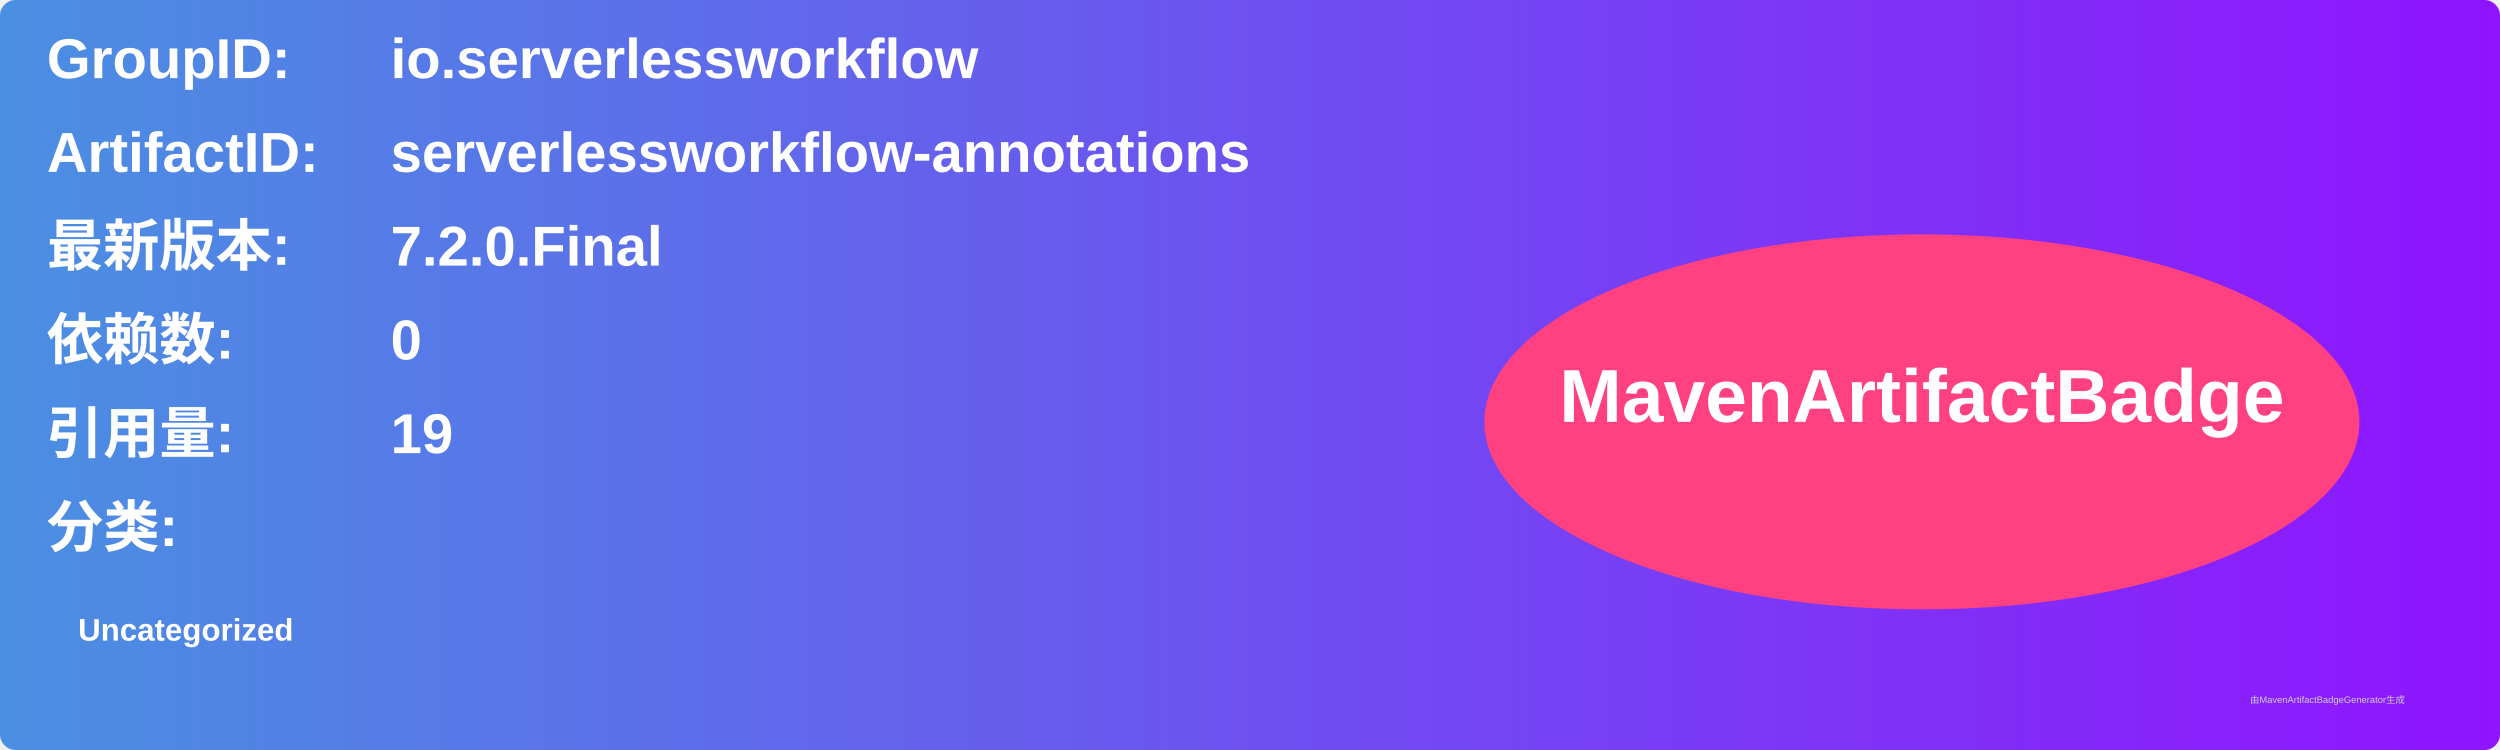
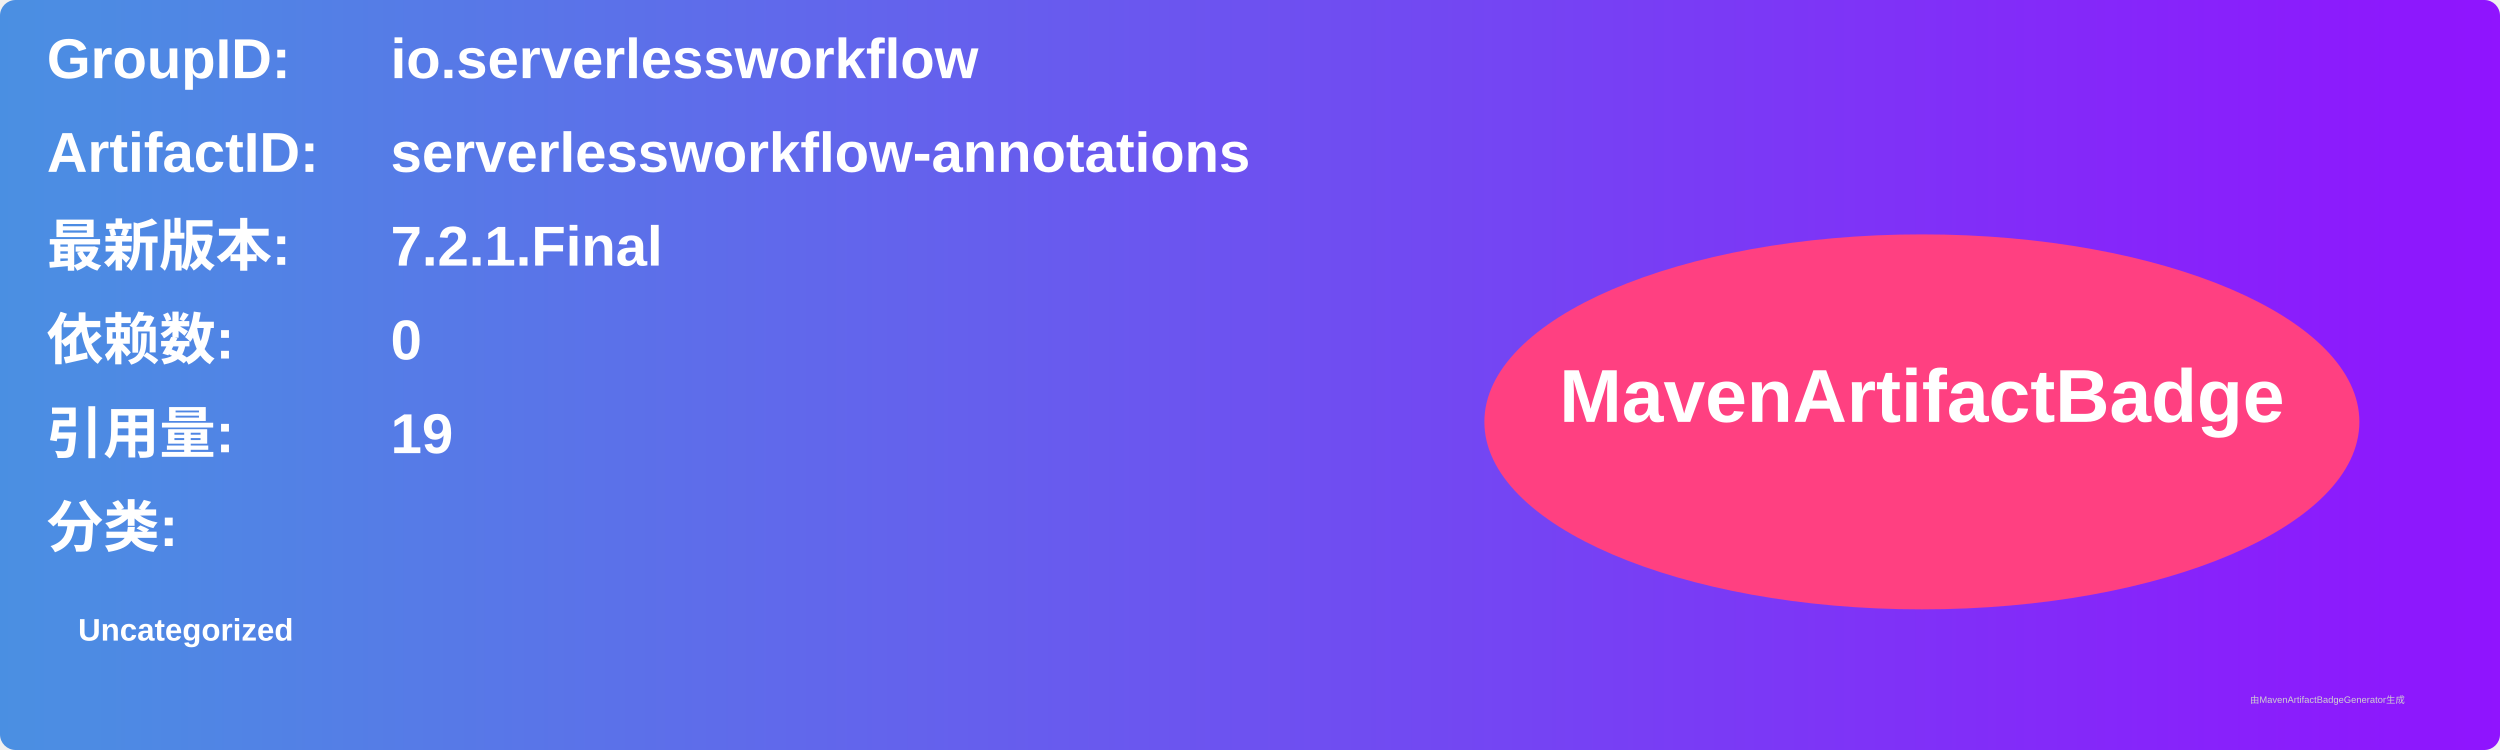
<svg xmlns="http://www.w3.org/2000/svg" width="800" height="240" viewBox="0 0 800 240">
  <linearGradient id="grad" x1="0%" y1="0%" x2="100%" y2="0%">
    <stop offset="0%" stop-color="#4a90e2" />
    <stop offset="100%" stop-color="#9013fe" />
  </linearGradient>
  <rect width="100%" height="100%" rx="5" ry="5" fill="url(#grad)" />
  <g transform="translate(15, 15)">
    <text x="0" y="10" font-family="Arial" font-size="18" fill="white" font-weight="bold" width="260">GroupID:</text>
    <text x="110" y="10" font-family="Arial" font-size="18" fill="white" font-weight="bold" width="460">io.serverlessworkflow</text>
    <text x="0" y="40" font-family="Arial" font-size="18" fill="white" font-weight="bold" width="260">ArtifactID:</text>
    <text x="110" y="40" font-family="Arial" font-size="18" fill="white" font-weight="bold" width="460">serverlessworkflow-annotations</text>
    <text x="0" y="70" font-family="Arial" font-size="18" fill="white" font-weight="bold">最新版本:</text>
    <text x="110" y="70" font-family="Arial" font-size="18" fill="white" font-weight="bold">
-       <tspan font-weight="bold">7.2.0.Final</tspan>
+       <tspan font-weight="bold">7.2.1.Final</tspan>
    </text>
    <text x="0" y="100" font-family="Arial" font-size="18" fill="white" font-weight="bold">依赖数: </text>
    <text x="110" y="100" font-family="Arial" font-size="18" fill="white">
      <tspan font-weight="bold">0</tspan>
    </text>
    <text x="0" y="130" font-family="Arial" font-size="18" fill="white" font-weight="bold">引用量: </text>
    <text x="110" y="130" font-family="Arial" font-size="18" fill="white">
      <tspan font-weight="bold">19</tspan>
    </text>
    <text x="0" y="160" font-family="Arial" font-size="18" fill="white" font-weight="bold">分类:</text>
    <text x="10" y="190" font-family="Arial" font-size="10" fill="white">
      <tspan font-weight="bold">Uncategorized</tspan>
    </text>
    <ellipse cx="600" cy="120" rx="140" ry="60" fill="#ff4081" />
    <text x="600" y="120" text-anchor="middle" font-family="Arial" font-size="24" fill="white" font-weight="bold">MavenArtifactBadge</text>
  </g>
  <text x="720" y="225" font-family="Arial" font-size="3" fill="#d0d0d0">由MavenArtifactBadgeGenerator生成</text>
</svg>
